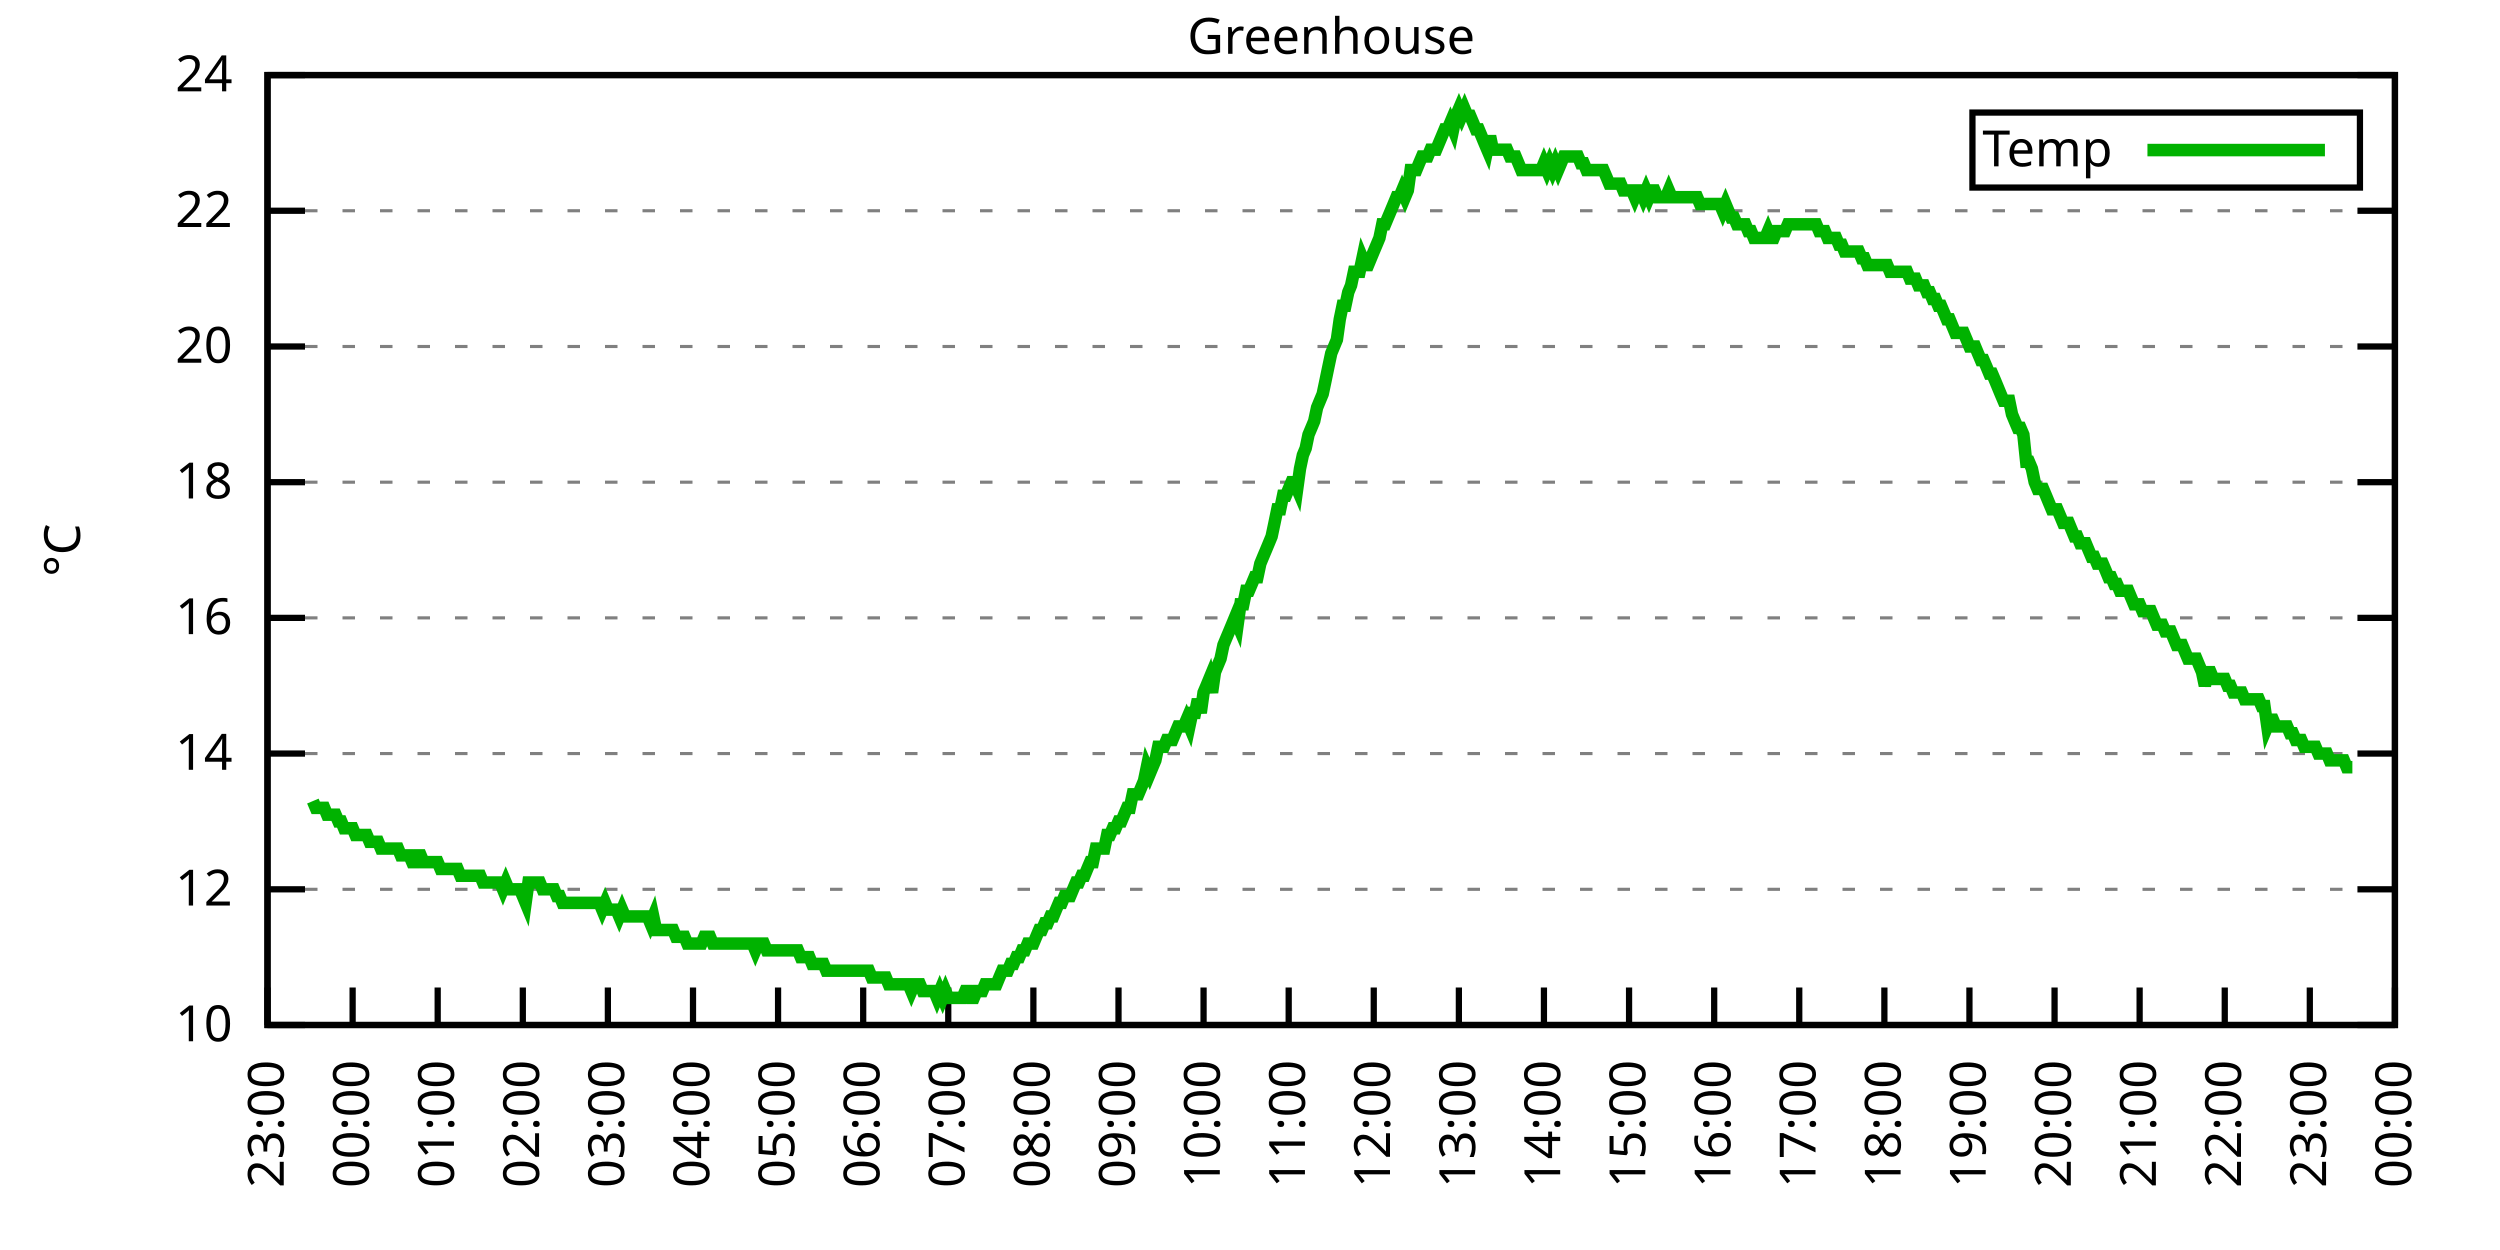
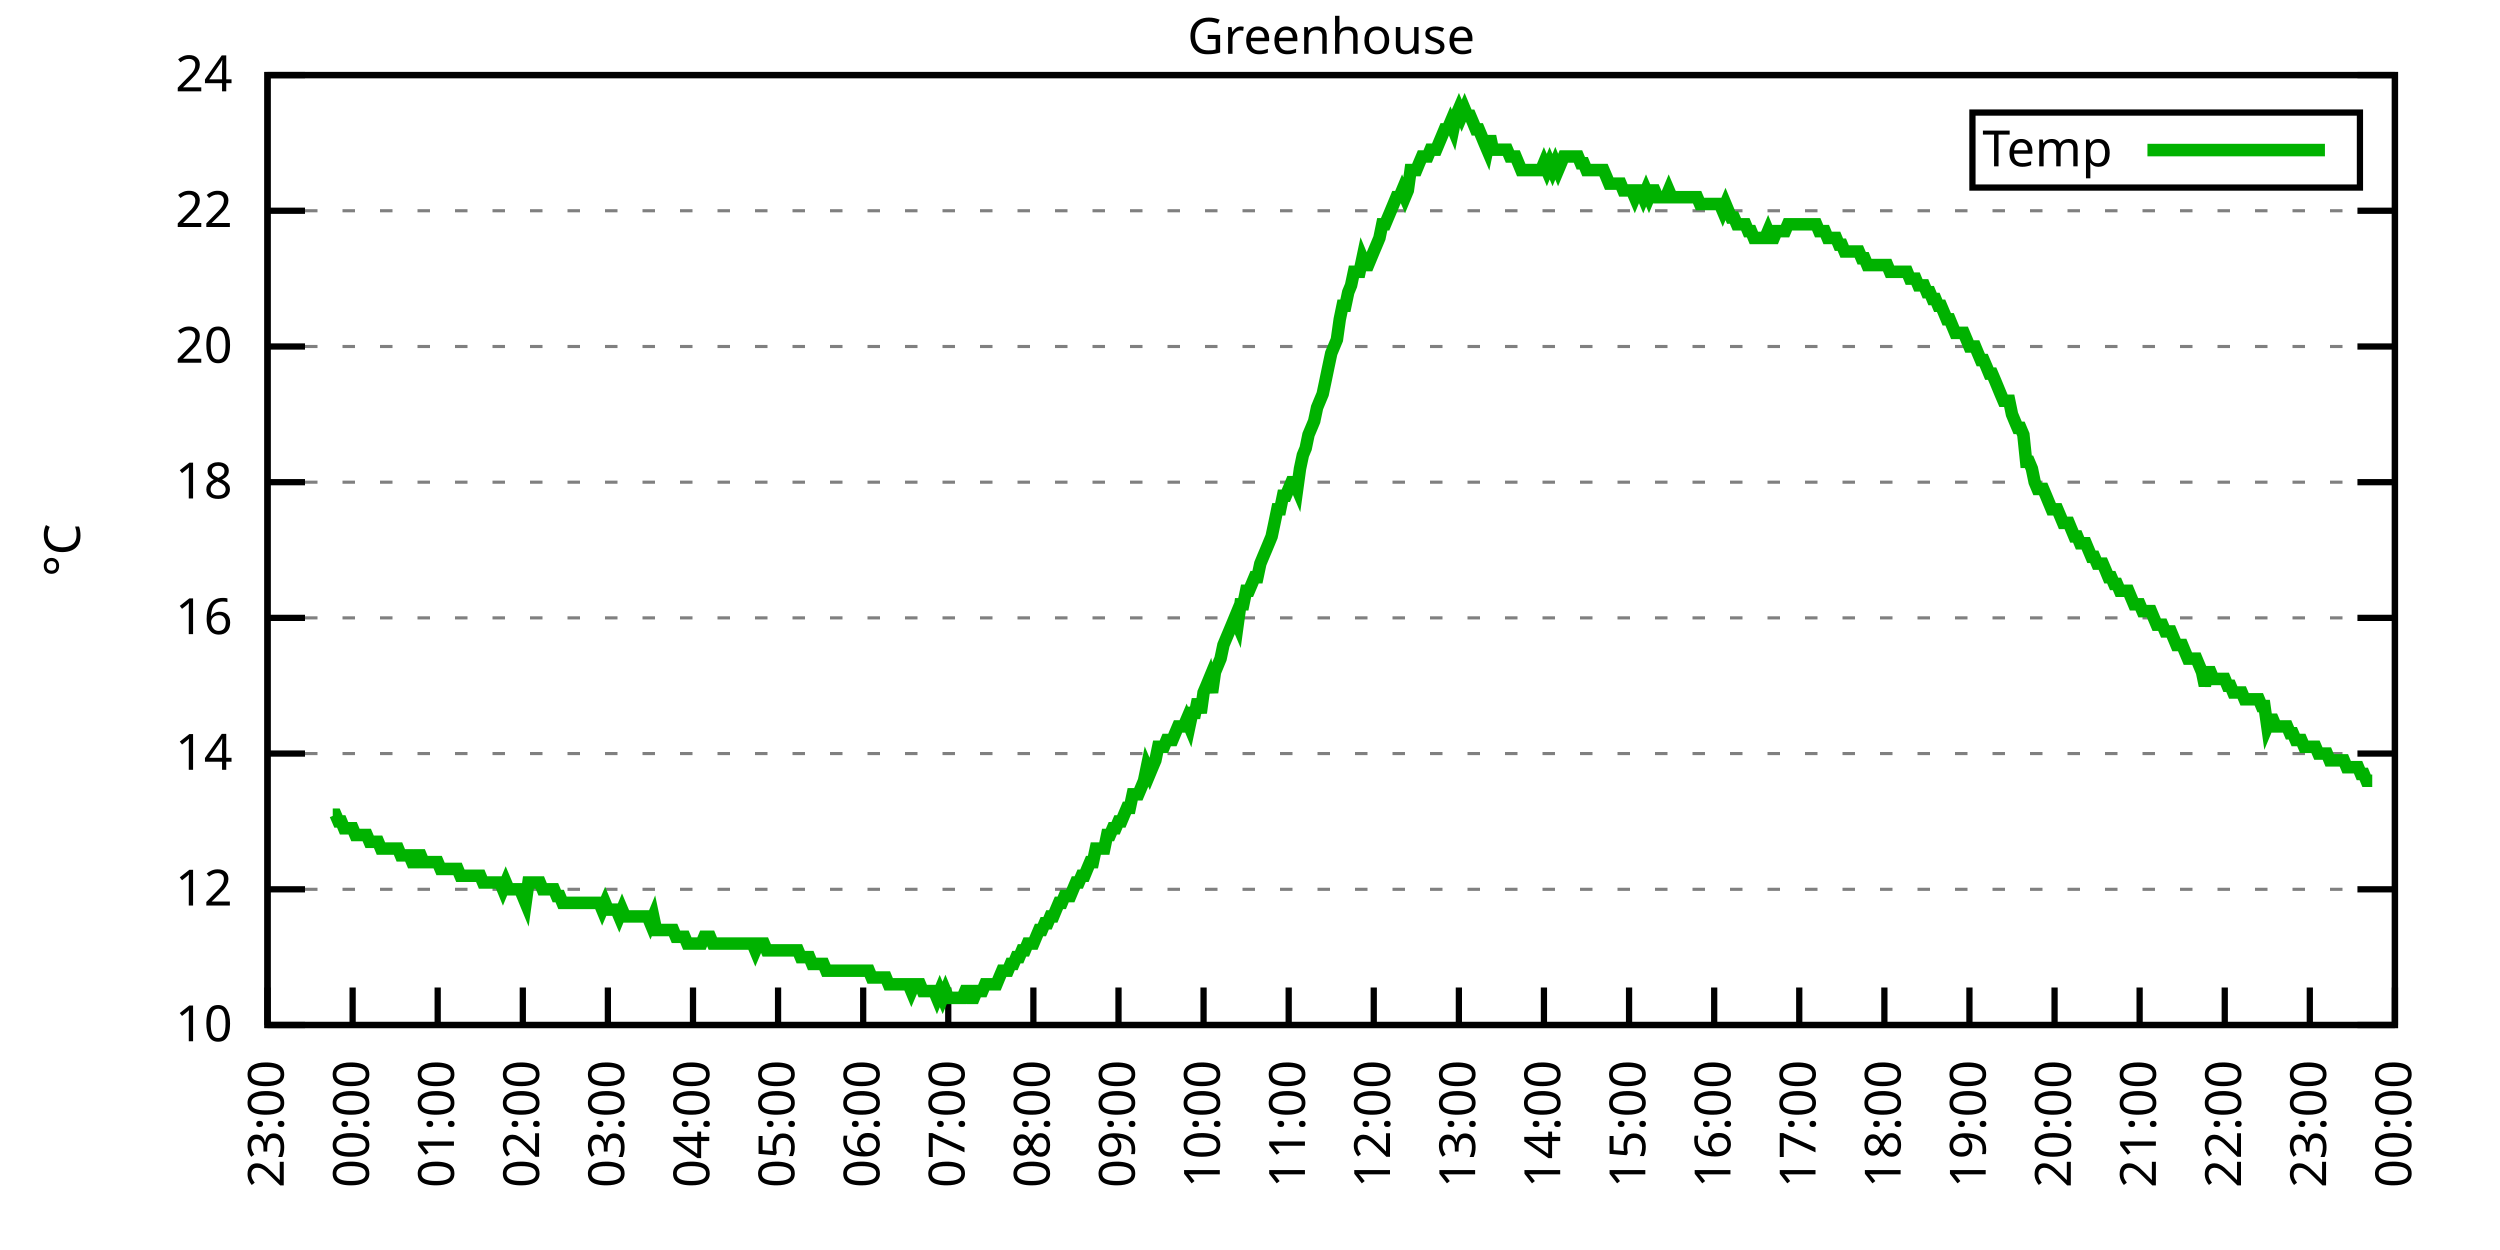
<svg xmlns="http://www.w3.org/2000/svg" xmlns:xlink="http://www.w3.org/1999/xlink" width="400" height="200" viewBox="0 0 400 200">
  <g id="gnuplot_canvas">
    <rect x="0" y="0" width="400" height="200" fill="none" />
    <defs>
      <circle id="gpDot" r="0.5" stroke-width="0.5" stroke="currentColor" />
      <path id="gpPt0" stroke-width="0.333" stroke="currentColor" d="M-1,0 h2 M0,-1 v2" />
      <path id="gpPt1" stroke-width="0.333" stroke="currentColor" d="M-1,-1 L1,1 M1,-1 L-1,1" />
      <path id="gpPt2" stroke-width="0.333" stroke="currentColor" d="M-1,0 L1,0 M0,-1 L0,1 M-1,-1 L1,1 M-1,1 L1,-1" />
      <rect id="gpPt3" stroke-width="0.333" stroke="currentColor" x="-1" y="-1" width="2" height="2" />
      <rect id="gpPt4" stroke-width="0.333" stroke="currentColor" fill="currentColor" x="-1" y="-1" width="2" height="2" />
      <circle id="gpPt5" stroke-width="0.333" stroke="currentColor" cx="0" cy="0" r="1" />
      <use xlink:href="#gpPt5" id="gpPt6" fill="currentColor" stroke="none" />
      <path id="gpPt7" stroke-width="0.333" stroke="currentColor" d="M0,-1.33 L-1.33,0.67 L1.33,0.67 z" />
      <use xlink:href="#gpPt7" id="gpPt8" fill="currentColor" stroke="none" />
      <use xlink:href="#gpPt7" id="gpPt9" stroke="currentColor" transform="rotate(180)" />
      <use xlink:href="#gpPt9" id="gpPt10" fill="currentColor" stroke="none" />
      <use xlink:href="#gpPt3" id="gpPt11" stroke="currentColor" transform="rotate(45)" />
      <use xlink:href="#gpPt11" id="gpPt12" fill="currentColor" stroke="none" />
      <path id="gpPt13" stroke-width="0.333" stroke="currentColor" d="M0,1.330 L1.265,0.411 L0.782,-1.067 L-0.782,-1.076 L-1.265,0.411 z" />
      <use xlink:href="#gpPt13" id="gpPt14" fill="currentColor" stroke="none" />
      <filter id="textbox" filterUnits="objectBoundingBox" x="0" y="0" height="1" width="1">
        <feFlood flood-color="white" flood-opacity="1" result="bgnd" />
        <feComposite in="SourceGraphic" in2="bgnd" operator="atop" />
      </filter>
      <filter id="greybox" filterUnits="objectBoundingBox" x="0" y="0" height="1" width="1">
        <feFlood flood-color="lightgrey" flood-opacity="1" result="grey" />
        <feComposite in="SourceGraphic" in2="grey" operator="atop" />
      </filter>
    </defs>
    <g fill="none" color="white" stroke="currentColor" stroke-width="1.00" stroke-linecap="butt" stroke-linejoin="miter">
</g>
    <g fill="none" color="black" stroke="currentColor" stroke-width="1.00" stroke-linecap="butt" stroke-linejoin="miter">
      <g stroke="none" shape-rendering="crispEdges">
        <polygon fill="rgb(255, 255, 255)" points="42.80,164.00 383.18,164.00 383.18,12.02 42.80,12.02 " />
      </g>
    </g>
    <g fill="none" color="black" stroke="currentColor" stroke-width="1.00" stroke-linecap="butt" stroke-linejoin="miter">
</g>
    <g fill="none" color="black" stroke="black" stroke-width="0.50" stroke-linecap="butt" stroke-linejoin="miter">
</g>
    <g fill="none" color="gray" stroke="currentColor" stroke-width="0.50" stroke-linecap="butt" stroke-linejoin="miter">
      <path stroke="gray" stroke-dasharray="2,4" class="gridline" d="M42.80,164.00 L383.19,164.00  " />
    </g>
    <g fill="none" color="gray" stroke="gray" stroke-width="1.00" stroke-linecap="butt" stroke-linejoin="miter">
</g>
    <g fill="none" color="black" stroke="currentColor" stroke-width="1.00" stroke-linecap="butt" stroke-linejoin="miter">
      <path stroke="black" d="M42.80,164.00 L48.80,164.00 M383.19,164.00 L377.19,164.00  " />
      <g transform="translate(37.20,166.60)" stroke="none" fill="black" font-family="Sans" font-size="8.00" text-anchor="end">
        <text>
          <tspan font-family="Sans"> 10</tspan>
        </text>
      </g>
    </g>
    <g fill="none" color="black" stroke="currentColor" stroke-width="1.00" stroke-linecap="butt" stroke-linejoin="miter">
</g>
    <g fill="none" color="black" stroke="black" stroke-width="0.50" stroke-linecap="butt" stroke-linejoin="miter">
</g>
    <g fill="none" color="gray" stroke="currentColor" stroke-width="0.50" stroke-linecap="butt" stroke-linejoin="miter">
      <path stroke="gray" stroke-dasharray="2,4" class="gridline" d="M42.80,142.29 L383.19,142.29  " />
    </g>
    <g fill="none" color="gray" stroke="gray" stroke-width="1.00" stroke-linecap="butt" stroke-linejoin="miter">
</g>
    <g fill="none" color="black" stroke="currentColor" stroke-width="1.00" stroke-linecap="butt" stroke-linejoin="miter">
      <path stroke="black" d="M42.80,142.29 L48.80,142.29 M383.19,142.29 L377.19,142.29  " />
      <g transform="translate(37.20,144.89)" stroke="none" fill="black" font-family="Sans" font-size="8.00" text-anchor="end">
        <text>
          <tspan font-family="Sans"> 12</tspan>
        </text>
      </g>
    </g>
    <g fill="none" color="black" stroke="currentColor" stroke-width="1.00" stroke-linecap="butt" stroke-linejoin="miter">
</g>
    <g fill="none" color="black" stroke="black" stroke-width="0.50" stroke-linecap="butt" stroke-linejoin="miter">
</g>
    <g fill="none" color="gray" stroke="currentColor" stroke-width="0.50" stroke-linecap="butt" stroke-linejoin="miter">
      <path stroke="gray" stroke-dasharray="2,4" class="gridline" d="M42.80,120.57 L383.19,120.57  " />
    </g>
    <g fill="none" color="gray" stroke="gray" stroke-width="1.00" stroke-linecap="butt" stroke-linejoin="miter">
</g>
    <g fill="none" color="black" stroke="currentColor" stroke-width="1.00" stroke-linecap="butt" stroke-linejoin="miter">
      <path stroke="black" d="M42.80,120.57 L48.80,120.57 M383.19,120.57 L377.19,120.57  " />
      <g transform="translate(37.20,123.17)" stroke="none" fill="black" font-family="Sans" font-size="8.00" text-anchor="end">
        <text>
          <tspan font-family="Sans"> 14</tspan>
        </text>
      </g>
    </g>
    <g fill="none" color="black" stroke="currentColor" stroke-width="1.00" stroke-linecap="butt" stroke-linejoin="miter">
</g>
    <g fill="none" color="black" stroke="black" stroke-width="0.50" stroke-linecap="butt" stroke-linejoin="miter">
</g>
    <g fill="none" color="gray" stroke="currentColor" stroke-width="0.50" stroke-linecap="butt" stroke-linejoin="miter">
      <path stroke="gray" stroke-dasharray="2,4" class="gridline" d="M42.80,98.86 L383.19,98.86  " />
    </g>
    <g fill="none" color="gray" stroke="gray" stroke-width="1.00" stroke-linecap="butt" stroke-linejoin="miter">
</g>
    <g fill="none" color="black" stroke="currentColor" stroke-width="1.00" stroke-linecap="butt" stroke-linejoin="miter">
      <path stroke="black" d="M42.80,98.86 L48.80,98.86 M383.19,98.86 L377.19,98.86  " />
      <g transform="translate(37.20,101.46)" stroke="none" fill="black" font-family="Sans" font-size="8.00" text-anchor="end">
        <text>
          <tspan font-family="Sans"> 16</tspan>
        </text>
      </g>
    </g>
    <g fill="none" color="black" stroke="currentColor" stroke-width="1.00" stroke-linecap="butt" stroke-linejoin="miter">
</g>
    <g fill="none" color="black" stroke="black" stroke-width="0.50" stroke-linecap="butt" stroke-linejoin="miter">
</g>
    <g fill="none" color="gray" stroke="currentColor" stroke-width="0.50" stroke-linecap="butt" stroke-linejoin="miter">
      <path stroke="gray" stroke-dasharray="2,4" class="gridline" d="M42.80,77.15 L383.19,77.15  " />
    </g>
    <g fill="none" color="gray" stroke="gray" stroke-width="1.00" stroke-linecap="butt" stroke-linejoin="miter">
</g>
    <g fill="none" color="black" stroke="currentColor" stroke-width="1.00" stroke-linecap="butt" stroke-linejoin="miter">
      <path stroke="black" d="M42.80,77.15 L48.80,77.15 M383.19,77.15 L377.19,77.15  " />
      <g transform="translate(37.20,79.75)" stroke="none" fill="black" font-family="Sans" font-size="8.00" text-anchor="end">
        <text>
          <tspan font-family="Sans"> 18</tspan>
        </text>
      </g>
    </g>
    <g fill="none" color="black" stroke="currentColor" stroke-width="1.00" stroke-linecap="butt" stroke-linejoin="miter">
</g>
    <g fill="none" color="black" stroke="black" stroke-width="0.50" stroke-linecap="butt" stroke-linejoin="miter">
</g>
    <g fill="none" color="gray" stroke="currentColor" stroke-width="0.50" stroke-linecap="butt" stroke-linejoin="miter">
      <path stroke="gray" stroke-dasharray="2,4" class="gridline" d="M42.80,55.44 L383.19,55.44  " />
    </g>
    <g fill="none" color="gray" stroke="gray" stroke-width="1.00" stroke-linecap="butt" stroke-linejoin="miter">
</g>
    <g fill="none" color="black" stroke="currentColor" stroke-width="1.00" stroke-linecap="butt" stroke-linejoin="miter">
      <path stroke="black" d="M42.80,55.44 L48.80,55.44 M383.19,55.44 L377.19,55.44  " />
      <g transform="translate(37.20,58.04)" stroke="none" fill="black" font-family="Sans" font-size="8.00" text-anchor="end">
        <text>
          <tspan font-family="Sans"> 20</tspan>
        </text>
      </g>
    </g>
    <g fill="none" color="black" stroke="currentColor" stroke-width="1.00" stroke-linecap="butt" stroke-linejoin="miter">
</g>
    <g fill="none" color="black" stroke="black" stroke-width="0.50" stroke-linecap="butt" stroke-linejoin="miter">
</g>
    <g fill="none" color="gray" stroke="currentColor" stroke-width="0.50" stroke-linecap="butt" stroke-linejoin="miter">
      <path stroke="gray" stroke-dasharray="2,4" class="gridline" d="M42.80,33.72 L383.19,33.72  " />
    </g>
    <g fill="none" color="gray" stroke="gray" stroke-width="1.00" stroke-linecap="butt" stroke-linejoin="miter">
</g>
    <g fill="none" color="black" stroke="currentColor" stroke-width="1.00" stroke-linecap="butt" stroke-linejoin="miter">
      <path stroke="black" d="M42.80,33.72 L48.80,33.72 M383.19,33.72 L377.19,33.72  " />
      <g transform="translate(37.20,36.32)" stroke="none" fill="black" font-family="Sans" font-size="8.00" text-anchor="end">
        <text>
          <tspan font-family="Sans"> 22</tspan>
        </text>
      </g>
    </g>
    <g fill="none" color="black" stroke="currentColor" stroke-width="1.00" stroke-linecap="butt" stroke-linejoin="miter">
</g>
    <g fill="none" color="black" stroke="black" stroke-width="0.50" stroke-linecap="butt" stroke-linejoin="miter">
</g>
    <g fill="none" color="gray" stroke="currentColor" stroke-width="0.50" stroke-linecap="butt" stroke-linejoin="miter">
      <path stroke="gray" stroke-dasharray="2,4" class="gridline" d="M42.80,12.01 L383.19,12.01  " />
    </g>
    <g fill="none" color="gray" stroke="gray" stroke-width="1.00" stroke-linecap="butt" stroke-linejoin="miter">
</g>
    <g fill="none" color="black" stroke="currentColor" stroke-width="1.00" stroke-linecap="butt" stroke-linejoin="miter">
      <path stroke="black" d="M42.80,12.01 L48.80,12.01 M383.19,12.01 L377.19,12.01  " />
      <g transform="translate(37.20,14.61)" stroke="none" fill="black" font-family="Sans" font-size="8.00" text-anchor="end">
        <text>
          <tspan font-family="Sans"> 24</tspan>
        </text>
      </g>
    </g>
    <g fill="none" color="black" stroke="currentColor" stroke-width="1.00" stroke-linecap="butt" stroke-linejoin="miter">
      <path stroke="black" d="M42.80,164.00 L42.80,158.00  " />
      <g transform="translate(45.40,169.60) rotate(270.00)" stroke="none" fill="black" font-family="Sans" font-size="8.00" text-anchor="end">
        <text>
          <tspan font-family="Sans">23:00</tspan>
        </text>
      </g>
    </g>
    <g fill="none" color="black" stroke="currentColor" stroke-width="1.00" stroke-linecap="butt" stroke-linejoin="miter">
      <path stroke="black" d="M56.42,164.00 L56.42,158.00  " />
      <g transform="translate(59.02,169.60) rotate(270.00)" stroke="none" fill="black" font-family="Sans" font-size="8.00" text-anchor="end">
        <text>
          <tspan font-family="Sans">00:00</tspan>
        </text>
      </g>
    </g>
    <g fill="none" color="black" stroke="currentColor" stroke-width="1.00" stroke-linecap="butt" stroke-linejoin="miter">
      <path stroke="black" d="M70.03,164.00 L70.03,158.00  " />
      <g transform="translate(72.63,169.60) rotate(270.00)" stroke="none" fill="black" font-family="Sans" font-size="8.00" text-anchor="end">
        <text>
          <tspan font-family="Sans">01:00</tspan>
        </text>
      </g>
    </g>
    <g fill="none" color="black" stroke="currentColor" stroke-width="1.00" stroke-linecap="butt" stroke-linejoin="miter">
      <path stroke="black" d="M83.65,164.00 L83.65,158.00  " />
      <g transform="translate(86.25,169.60) rotate(270.00)" stroke="none" fill="black" font-family="Sans" font-size="8.00" text-anchor="end">
        <text>
          <tspan font-family="Sans">02:00</tspan>
        </text>
      </g>
    </g>
    <g fill="none" color="black" stroke="currentColor" stroke-width="1.00" stroke-linecap="butt" stroke-linejoin="miter">
      <path stroke="black" d="M97.26,164.00 L97.26,158.00  " />
      <g transform="translate(99.86,169.60) rotate(270.00)" stroke="none" fill="black" font-family="Sans" font-size="8.00" text-anchor="end">
        <text>
          <tspan font-family="Sans">03:00</tspan>
        </text>
      </g>
    </g>
    <g fill="none" color="black" stroke="currentColor" stroke-width="1.00" stroke-linecap="butt" stroke-linejoin="miter">
      <path stroke="black" d="M110.88,164.00 L110.88,158.00  " />
      <g transform="translate(113.48,169.60) rotate(270.00)" stroke="none" fill="black" font-family="Sans" font-size="8.00" text-anchor="end">
        <text>
          <tspan font-family="Sans">04:00</tspan>
        </text>
      </g>
    </g>
    <g fill="none" color="black" stroke="currentColor" stroke-width="1.00" stroke-linecap="butt" stroke-linejoin="miter">
      <path stroke="black" d="M124.49,164.00 L124.49,158.00  " />
      <g transform="translate(127.09,169.60) rotate(270.00)" stroke="none" fill="black" font-family="Sans" font-size="8.00" text-anchor="end">
        <text>
          <tspan font-family="Sans">05:00</tspan>
        </text>
      </g>
    </g>
    <g fill="none" color="black" stroke="currentColor" stroke-width="1.00" stroke-linecap="butt" stroke-linejoin="miter">
      <path stroke="black" d="M138.11,164.00 L138.11,158.00  " />
      <g transform="translate(140.71,169.60) rotate(270.00)" stroke="none" fill="black" font-family="Sans" font-size="8.00" text-anchor="end">
        <text>
          <tspan font-family="Sans">06:00</tspan>
        </text>
      </g>
    </g>
    <g fill="none" color="black" stroke="currentColor" stroke-width="1.00" stroke-linecap="butt" stroke-linejoin="miter">
      <path stroke="black" d="M151.72,164.00 L151.72,158.00  " />
      <g transform="translate(154.32,169.60) rotate(270.00)" stroke="none" fill="black" font-family="Sans" font-size="8.00" text-anchor="end">
        <text>
          <tspan font-family="Sans">07:00</tspan>
        </text>
      </g>
    </g>
    <g fill="none" color="black" stroke="currentColor" stroke-width="1.00" stroke-linecap="butt" stroke-linejoin="miter">
      <path stroke="black" d="M165.34,164.00 L165.34,158.00  " />
      <g transform="translate(167.94,169.60) rotate(270.00)" stroke="none" fill="black" font-family="Sans" font-size="8.00" text-anchor="end">
        <text>
          <tspan font-family="Sans">08:00</tspan>
        </text>
      </g>
    </g>
    <g fill="none" color="black" stroke="currentColor" stroke-width="1.00" stroke-linecap="butt" stroke-linejoin="miter">
      <path stroke="black" d="M178.96,164.00 L178.96,158.00  " />
      <g transform="translate(181.56,169.60) rotate(270.00)" stroke="none" fill="black" font-family="Sans" font-size="8.00" text-anchor="end">
        <text>
          <tspan font-family="Sans">09:00</tspan>
        </text>
      </g>
    </g>
    <g fill="none" color="black" stroke="currentColor" stroke-width="1.00" stroke-linecap="butt" stroke-linejoin="miter">
      <path stroke="black" d="M192.57,164.00 L192.57,158.00  " />
      <g transform="translate(195.17,169.60) rotate(270.00)" stroke="none" fill="black" font-family="Sans" font-size="8.00" text-anchor="end">
        <text>
          <tspan font-family="Sans">10:00</tspan>
        </text>
      </g>
    </g>
    <g fill="none" color="black" stroke="currentColor" stroke-width="1.00" stroke-linecap="butt" stroke-linejoin="miter">
      <path stroke="black" d="M206.19,164.00 L206.19,158.00  " />
      <g transform="translate(208.79,169.60) rotate(270.00)" stroke="none" fill="black" font-family="Sans" font-size="8.00" text-anchor="end">
        <text>
          <tspan font-family="Sans">11:00</tspan>
        </text>
      </g>
    </g>
    <g fill="none" color="black" stroke="currentColor" stroke-width="1.00" stroke-linecap="butt" stroke-linejoin="miter">
      <path stroke="black" d="M219.80,164.00 L219.80,158.00  " />
      <g transform="translate(222.40,169.60) rotate(270.00)" stroke="none" fill="black" font-family="Sans" font-size="8.00" text-anchor="end">
        <text>
          <tspan font-family="Sans">12:00</tspan>
        </text>
      </g>
    </g>
    <g fill="none" color="black" stroke="currentColor" stroke-width="1.00" stroke-linecap="butt" stroke-linejoin="miter">
      <path stroke="black" d="M233.42,164.00 L233.42,158.00  " />
      <g transform="translate(236.02,169.60) rotate(270.00)" stroke="none" fill="black" font-family="Sans" font-size="8.00" text-anchor="end">
        <text>
          <tspan font-family="Sans">13:00</tspan>
        </text>
      </g>
    </g>
    <g fill="none" color="black" stroke="currentColor" stroke-width="1.00" stroke-linecap="butt" stroke-linejoin="miter">
      <path stroke="black" d="M247.03,164.00 L247.03,158.00  " />
      <g transform="translate(249.63,169.60) rotate(270.00)" stroke="none" fill="black" font-family="Sans" font-size="8.00" text-anchor="end">
        <text>
          <tspan font-family="Sans">14:00</tspan>
        </text>
      </g>
    </g>
    <g fill="none" color="black" stroke="currentColor" stroke-width="1.00" stroke-linecap="butt" stroke-linejoin="miter">
      <path stroke="black" d="M260.65,164.00 L260.65,158.00  " />
      <g transform="translate(263.25,169.60) rotate(270.00)" stroke="none" fill="black" font-family="Sans" font-size="8.00" text-anchor="end">
        <text>
          <tspan font-family="Sans">15:00</tspan>
        </text>
      </g>
    </g>
    <g fill="none" color="black" stroke="currentColor" stroke-width="1.00" stroke-linecap="butt" stroke-linejoin="miter">
      <path stroke="black" d="M274.27,164.00 L274.27,158.00  " />
      <g transform="translate(276.87,169.60) rotate(270.00)" stroke="none" fill="black" font-family="Sans" font-size="8.00" text-anchor="end">
        <text>
          <tspan font-family="Sans">16:00</tspan>
        </text>
      </g>
    </g>
    <g fill="none" color="black" stroke="currentColor" stroke-width="1.00" stroke-linecap="butt" stroke-linejoin="miter">
      <path stroke="black" d="M287.88,164.00 L287.88,158.00  " />
      <g transform="translate(290.48,169.60) rotate(270.00)" stroke="none" fill="black" font-family="Sans" font-size="8.00" text-anchor="end">
        <text>
          <tspan font-family="Sans">17:00</tspan>
        </text>
      </g>
    </g>
    <g fill="none" color="black" stroke="currentColor" stroke-width="1.00" stroke-linecap="butt" stroke-linejoin="miter">
      <path stroke="black" d="M301.50,164.00 L301.50,158.00  " />
      <g transform="translate(304.10,169.60) rotate(270.00)" stroke="none" fill="black" font-family="Sans" font-size="8.00" text-anchor="end">
        <text>
          <tspan font-family="Sans">18:00</tspan>
        </text>
      </g>
    </g>
    <g fill="none" color="black" stroke="currentColor" stroke-width="1.00" stroke-linecap="butt" stroke-linejoin="miter">
      <path stroke="black" d="M315.11,164.00 L315.11,158.00  " />
      <g transform="translate(317.71,169.60) rotate(270.00)" stroke="none" fill="black" font-family="Sans" font-size="8.00" text-anchor="end">
        <text>
          <tspan font-family="Sans">19:00</tspan>
        </text>
      </g>
    </g>
    <g fill="none" color="black" stroke="currentColor" stroke-width="1.00" stroke-linecap="butt" stroke-linejoin="miter">
      <path stroke="black" d="M328.73,164.00 L328.73,158.00  " />
      <g transform="translate(331.33,169.60) rotate(270.00)" stroke="none" fill="black" font-family="Sans" font-size="8.00" text-anchor="end">
        <text>
          <tspan font-family="Sans">20:00</tspan>
        </text>
      </g>
    </g>
    <g fill="none" color="black" stroke="currentColor" stroke-width="1.00" stroke-linecap="butt" stroke-linejoin="miter">
      <path stroke="black" d="M342.34,164.00 L342.34,158.00  " />
      <g transform="translate(344.94,169.60) rotate(270.00)" stroke="none" fill="black" font-family="Sans" font-size="8.00" text-anchor="end">
        <text>
          <tspan font-family="Sans">21:00</tspan>
        </text>
      </g>
    </g>
    <g fill="none" color="black" stroke="currentColor" stroke-width="1.00" stroke-linecap="butt" stroke-linejoin="miter">
      <path stroke="black" d="M355.96,164.00 L355.96,158.00  " />
      <g transform="translate(358.56,169.60) rotate(270.00)" stroke="none" fill="black" font-family="Sans" font-size="8.00" text-anchor="end">
        <text>
          <tspan font-family="Sans">22:00</tspan>
        </text>
      </g>
    </g>
    <g fill="none" color="black" stroke="currentColor" stroke-width="1.00" stroke-linecap="butt" stroke-linejoin="miter">
      <path stroke="black" d="M369.57,164.00 L369.57,158.00  " />
      <g transform="translate(372.17,169.60) rotate(270.00)" stroke="none" fill="black" font-family="Sans" font-size="8.00" text-anchor="end">
        <text>
          <tspan font-family="Sans">23:00</tspan>
        </text>
      </g>
    </g>
    <g fill="none" color="black" stroke="currentColor" stroke-width="1.00" stroke-linecap="butt" stroke-linejoin="miter">
      <path stroke="black" d="M383.19,164.00 L383.19,158.00  " />
      <g transform="translate(385.79,169.60) rotate(270.00)" stroke="none" fill="black" font-family="Sans" font-size="8.00" text-anchor="end">
        <text>
          <tspan font-family="Sans">00:00</tspan>
        </text>
      </g>
    </g>
    <g fill="none" color="black" stroke="currentColor" stroke-width="1.00" stroke-linecap="butt" stroke-linejoin="miter">
</g>
    <g fill="none" color="black" stroke="currentColor" stroke-width="1.00" stroke-linecap="butt" stroke-linejoin="miter">
      <path stroke="black" d="M42.80,12.01 L42.80,164.00 L383.19,164.00 L383.19,12.01 L42.80,12.01 Z  " />
    </g>
    <g fill="none" color="black" stroke="currentColor" stroke-width="1.00" stroke-linecap="butt" stroke-linejoin="miter">
</g>
    <g fill="none" color="black" stroke="currentColor" stroke-width="1.00" stroke-linecap="butt" stroke-linejoin="miter">
      <path stroke="black" d="M315.59,30.01 L315.59,18.01 L377.59,18.01 L377.59,30.01 L315.59,30.01 Z  " />
    </g>
    <g id="Greenhouse_plot_1">
      <g fill="none" color="white" stroke="black" stroke-width="2.00" stroke-linecap="butt" stroke-linejoin="miter">
</g>
      <g fill="none" color="black" stroke="currentColor" stroke-width="2.00" stroke-linecap="butt" stroke-linejoin="miter">
        <g transform="translate(337.99,26.61)" stroke="none" fill="black" font-family="Sans" font-size="8.00" text-anchor="end">
          <text>
            <tspan font-family="Sans">Temp</tspan>
          </text>
        </g>
      </g>
      <g fill="none" color="black" stroke="currentColor" stroke-width="2.00" stroke-linecap="butt" stroke-linejoin="miter">
-         <path stroke="rgb(  0, 178,   0)" d="M343.59,24.01 L371.99,24.01 M50.06,128.17 L50.52,129.26 L50.97,129.26 L51.42,129.26 L51.88,129.26 L52.33,130.35   L52.78,130.35 L53.24,130.35 L53.69,130.35 L54.15,131.43 L54.60,131.43 L55.05,132.52 L55.51,132.52 L55.96,132.52   L56.42,132.52 L56.87,133.60 L57.32,133.60 L57.78,133.60 L58.23,133.60 L58.68,133.60 L59.14,134.69 L59.59,134.69   L60.05,134.69 L60.50,134.69 L60.95,135.77 L61.41,135.77 L61.86,135.77 L62.32,135.77 L62.77,135.77 L63.22,135.77   L63.68,135.77 L64.13,136.86 L64.58,136.86 L65.04,136.86 L65.49,136.86 L65.95,137.94 L66.40,137.94 L66.85,136.86   L67.31,136.86 L67.76,137.94 L68.22,137.94 L68.67,137.94 L69.12,137.94 L69.58,137.94 L70.03,137.94 L70.49,139.03   L70.94,139.03 L71.39,139.03 L71.85,139.03 L72.30,139.03 L72.75,139.03 L73.21,139.03 L73.66,140.12 L74.12,140.12   L74.57,140.12 L75.02,140.12 L75.48,140.12 L75.93,140.12 L76.39,140.12 L76.84,140.12 L77.29,141.20 L77.75,141.20   L78.20,141.20 L78.65,141.20 L79.11,141.20 L79.56,141.20 L80.02,141.20 L80.47,142.29 L80.92,141.20 L81.38,142.29   L81.83,142.29 L82.29,142.29 L82.74,142.29 L83.19,142.29 L83.65,143.37 L84.10,144.46 L84.55,141.20 L85.01,141.20   L85.46,141.20 L85.92,141.20 L86.37,141.20 L86.82,142.29 L87.28,142.29 L87.73,142.29 L88.19,142.29 L88.64,142.29   L89.09,143.37 L89.55,143.37 L90.00,144.46 L90.45,144.46 L90.91,144.46 L91.36,144.46 L91.82,144.46 L92.27,144.46   L92.72,144.46 L93.18,144.46 L93.63,144.46 L94.09,144.46 L94.54,144.46 L94.99,144.46 L95.45,144.46 L95.90,144.46   L96.35,145.54 L96.81,144.46 L97.26,145.54 L97.72,145.54 L98.17,145.54 L98.62,145.54 L99.08,146.63 L99.53,145.54   L99.99,146.63 L100.44,146.63 L100.89,146.63 L101.35,146.63 L101.80,146.63 L102.25,146.63 L102.71,146.63 L103.16,146.63   L103.62,146.63 L104.07,147.72 L104.52,146.63 L104.98,148.80 L105.43,148.80 L105.89,148.80 L106.34,148.80 L106.79,148.80   L107.25,148.80 L107.70,148.80 L108.15,149.89 L108.61,149.89 L109.06,149.89 L109.52,149.89 L109.97,150.97 L110.42,150.97   L110.88,150.97 L111.33,150.97 L111.79,150.97 L112.24,150.97 L112.69,149.89 L113.15,149.89 L113.60,149.89 L114.05,150.97   L114.51,150.97 L114.96,150.97 L115.42,150.97 L115.87,150.97 L116.32,150.97 L116.78,150.97 L117.23,150.97 L117.69,150.97   L118.14,150.97 L118.59,150.97 L119.05,150.97 L119.50,150.97 L119.96,150.97 L120.41,150.97 L120.86,152.06 L121.32,150.97   L121.77,150.97 L122.22,150.97 L122.68,152.06 L123.13,152.06 L123.59,152.06 L124.04,152.06 L124.49,152.06 L124.95,152.06   L125.40,152.06 L125.86,152.06 L126.31,152.06 L126.76,152.06 L127.22,152.06 L127.67,152.06 L128.12,153.14 L128.58,153.14   L129.03,153.14 L129.49,153.14 L129.94,154.23 L130.39,154.23 L130.85,154.23 L131.30,154.23 L131.76,154.23 L132.21,155.31   L132.66,155.31 L133.12,155.31 L133.57,155.31 L134.02,155.31 L134.48,155.31 L134.93,155.31 L135.39,155.31 L135.84,155.31   L136.29,155.31 L136.75,155.31 L137.20,155.31 L137.66,155.31 L138.11,155.31 L138.56,155.31 L139.02,155.31 L139.47,156.40   L139.92,156.40 L140.38,156.40 L140.83,156.40 L141.29,156.40 L141.74,156.40 L142.19,157.49 L142.65,157.49 L143.10,157.49   L143.56,157.49 L144.01,157.49 L144.46,157.49 L144.92,157.49 L145.37,157.49 L145.82,158.57 L146.28,157.49 L146.73,157.49   L147.19,157.49 L147.64,158.57 L148.09,158.57 L148.55,158.57 L149.00,158.57 L149.46,158.57 L149.91,159.66 L150.36,158.57   L150.82,159.66 L151.27,158.57 L151.72,159.66 L152.18,159.66 L152.63,159.66 L153.09,159.66 L153.54,159.66 L153.99,159.66   L154.45,158.57 L154.90,158.57 L155.36,159.66 L155.81,159.66 L156.26,158.57 L156.72,158.57 L157.17,158.57 L157.62,157.49   L158.08,157.49 L158.53,157.49 L158.99,157.49 L159.44,157.49 L159.89,156.40 L160.35,155.31 L160.80,155.31 L161.26,155.31   L161.71,154.23 L162.16,154.23 L162.62,153.14 L163.07,153.14 L163.52,152.06 L163.98,152.06 L164.43,150.97 L164.89,150.97   L165.34,150.97 L165.79,149.89 L166.25,148.80 L166.70,148.80 L167.16,147.72 L167.61,147.72 L168.06,146.63 L168.52,146.63   L168.97,145.54 L169.43,144.46 L169.88,144.46 L170.33,143.37 L170.79,143.37 L171.24,143.37 L171.69,142.29 L172.15,141.20   L172.60,141.20 L173.06,140.12 L173.51,140.12 L173.96,139.03 L174.42,137.94 L174.87,137.94 L175.33,135.77 L175.78,135.77   L176.23,135.77 L176.69,135.77 L177.14,133.60 L177.59,133.60 L178.05,132.52 L178.50,132.52 L178.96,131.43 L179.41,131.43   L179.86,130.35 L180.32,129.26 L180.77,129.26 L181.23,127.09 L181.68,127.09 L182.13,127.09 L182.59,126.00 L183.04,124.92   L183.49,122.75 L183.95,123.83 L184.40,122.75 L184.86,121.66 L185.31,119.49 L185.76,119.49 L186.22,119.49 L186.67,118.40   L187.13,118.40 L187.58,118.40 L188.03,117.32 L188.49,116.23 L188.94,116.23 L189.39,116.23 L189.85,115.15 L190.30,116.23   L190.76,114.06 L191.21,114.06 L191.66,111.89 L192.12,114.06 L192.57,110.80 L193.03,109.72 L193.48,108.63 L193.93,110.80   L194.39,107.55 L194.84,106.46 L195.29,105.38 L195.75,103.20 L196.20,102.12 L196.66,101.03 L197.11,99.95 L197.56,98.86   L198.02,99.95 L198.47,96.69 L198.93,96.69 L199.38,94.52 L199.83,94.52 L200.29,93.43 L200.74,92.35 L201.19,92.35   L201.65,90.18 L202.10,89.09 L202.56,88.00 L203.01,86.92 L203.46,85.83 L203.92,83.66 L204.37,81.49 L204.83,81.49   L205.28,79.32 L205.73,79.32 L206.19,78.23 L206.64,77.15 L207.09,77.15 L207.55,78.23 L208.00,74.98 L208.46,72.81   L208.91,71.72 L209.36,69.55 L209.82,68.46 L210.27,67.38 L210.73,65.21 L211.18,64.12 L211.63,63.04 L212.09,60.86   L212.54,58.69 L213.00,56.52 L213.45,55.44 L213.90,54.35 L214.36,51.09 L214.81,48.92 L215.26,48.92 L215.72,46.75   L216.17,45.66 L216.63,43.49 L217.08,43.49 L217.53,43.49 L217.99,41.32 L218.44,42.41 L218.90,42.41 L219.35,41.32   L219.80,40.24 L220.26,39.15 L220.71,38.07 L221.16,35.89 L221.62,35.89 L222.07,34.81 L222.53,33.72 L222.98,32.64   L223.43,31.55 L223.89,31.55 L224.34,30.47 L224.80,31.55 L225.25,30.47 L225.70,27.21 L226.16,27.21 L226.61,27.21   L227.06,26.12 L227.52,25.04 L227.97,25.04 L228.43,25.04 L228.88,23.95 L229.33,23.95 L229.79,23.95 L230.24,22.87   L230.70,21.78 L231.15,20.70 L231.60,20.70 L232.06,19.61 L232.51,20.70 L232.96,18.52 L233.42,17.44 L233.87,18.52   L234.33,17.44 L234.78,18.52 L235.23,18.52 L235.69,19.61 L236.14,20.70 L236.60,20.70 L237.05,21.78 L237.50,22.87   L237.96,23.95 L238.41,21.78 L238.86,23.95 L239.32,23.95 L239.77,23.95 L240.23,23.95 L240.68,23.95 L241.13,23.95   L241.59,25.04 L242.04,25.04 L242.50,25.04 L242.95,26.12 L243.40,27.21 L243.86,27.21 L244.31,27.21 L244.76,27.21   L245.22,27.21 L245.67,27.21 L246.13,27.21 L246.58,27.21 L247.03,26.12 L247.49,27.21 L247.94,26.12 L248.40,27.21   L248.85,26.12 L249.30,27.21 L249.76,26.12 L250.21,25.04 L250.66,25.04 L251.12,25.04 L251.57,25.04 L252.03,25.04   L252.48,25.04 L252.93,26.12 L253.39,26.12 L253.84,27.21 L254.30,27.21 L254.75,27.21 L255.20,27.21 L255.66,27.21   L256.11,27.21 L256.56,27.21 L257.02,28.29 L257.47,29.38 L257.93,29.38 L258.38,29.38 L258.83,29.38 L259.29,29.38   L259.74,30.47 L260.20,30.47 L260.65,30.47 L261.10,30.47 L261.56,31.55 L262.01,30.47 L262.47,30.47 L262.92,31.55   L263.37,30.47 L263.83,31.55 L264.28,30.47 L264.73,30.47 L265.19,31.55 L265.64,31.55 L266.10,31.55 L266.55,31.55   L267.00,30.47 L267.46,31.55 L267.91,31.55 L268.37,31.55 L268.82,31.55 L269.27,31.55 L269.73,31.55 L270.18,31.55   L270.63,31.55 L271.09,31.55 L271.54,31.55 L272.00,32.64 L272.45,32.64 L272.90,32.64 L273.36,32.64 L273.81,32.64   L274.27,32.64 L274.72,32.64 L275.17,32.64 L275.63,33.72 L276.08,32.64 L276.53,33.72 L276.99,34.81 L277.44,34.81   L277.90,35.89 L278.35,35.89 L278.80,35.89 L279.26,35.89 L279.71,36.98 L280.17,36.98 L280.62,38.07 L281.07,38.07   L281.53,38.07 L281.98,38.07 L282.43,38.07 L282.89,36.98 L283.34,38.07 L283.80,38.07 L284.25,36.98 L284.70,36.98   L285.16,36.98 L285.61,36.98 L286.07,35.89 L286.52,35.89 L286.97,35.89 L287.43,35.89 L287.88,35.89 L288.33,35.89   L288.79,35.89 L289.24,35.89 L289.70,35.89 L290.15,35.89 L290.60,35.89 L291.06,36.98 L291.51,36.98 L291.97,36.98   L292.42,38.07 L292.87,38.07 L293.33,38.07 L293.78,38.07 L294.23,39.15 L294.69,39.15 L295.14,40.24 L295.60,40.24   L296.05,40.24 L296.50,40.24 L296.96,40.24 L297.41,40.24 L297.87,41.32 L298.32,41.32 L298.77,42.41 L299.23,42.41   L299.68,42.41 L300.13,42.41 L300.59,42.41 L301.04,42.41 L301.50,42.41 L301.95,42.41 L302.40,43.49 L302.86,43.49   L303.31,43.49 L303.77,43.49 L304.22,43.49 L304.67,43.49 L305.13,43.49 L305.58,44.58 L306.03,44.58 L306.49,44.58   L306.94,45.66 L307.40,45.66 L307.85,45.66 L308.30,46.75 L308.76,46.75 L309.21,47.84 L309.67,47.84 L310.12,48.92   L310.57,48.92 L311.03,50.01 L311.48,51.09 L311.94,51.09 L312.39,52.18 L312.84,53.26 L313.30,53.26 L313.75,53.26   L314.20,53.26 L314.66,54.35 L315.11,55.44 L315.57,55.44 L316.02,55.44 L316.47,56.52 L316.93,57.61 L317.38,57.61   L317.84,58.69 L318.29,59.78 L318.74,59.78 L319.20,60.86 L319.65,61.95 L320.10,63.04 L320.56,64.12 L321.01,64.12   L321.47,64.12 L321.92,66.29 L322.37,67.38 L322.83,68.46 L323.28,68.46 L323.74,69.55 L324.19,73.89 L324.64,73.89   L325.10,74.98 L325.55,77.15 L326.00,78.23 L326.46,78.23 L326.91,78.23 L327.37,79.32 L327.82,80.41 L328.27,81.49   L328.73,81.49 L329.18,81.49 L329.64,82.58 L330.09,83.66 L330.54,83.66 L331.00,83.66 L331.45,84.75 L331.90,85.83   L332.36,85.83 L332.81,86.92 L333.27,86.92 L333.72,86.92 L334.17,88.00 L334.63,89.09 L335.08,89.09 L335.54,90.18   L335.99,90.18 L336.44,90.18 L336.90,91.26 L337.35,92.35 L337.80,92.35 L338.26,93.43 L338.71,93.43 L339.17,94.52   L339.62,94.52 L340.07,94.52 L340.53,94.52 L340.98,95.60 L341.44,96.69 L341.89,96.69 L342.34,96.69 L342.80,97.78   L343.25,97.78 L343.70,97.78 L344.16,97.78 L344.61,98.86 L345.07,99.95 L345.52,99.95 L345.97,99.95 L346.43,101.03   L346.88,101.03 L347.34,101.03 L347.79,102.12 L348.24,103.20 L348.70,103.20 L349.15,103.20 L349.60,104.29 L350.06,105.38   L350.51,105.38 L350.97,105.38 L351.42,105.38 L351.87,106.46 L352.33,107.55 L352.78,109.72 L353.24,107.55 L353.69,107.55   L354.14,108.63 L354.60,108.63 L355.05,108.63 L355.50,108.63 L355.96,108.63 L356.41,109.72 L356.87,109.72 L357.32,110.80   L357.77,110.80 L358.23,110.80 L358.68,110.80 L359.14,111.89 L359.59,111.89 L360.04,111.89 L360.50,111.89 L360.95,111.89   L361.41,111.89 L361.86,112.97 L362.31,112.97 L362.77,116.23 L363.22,115.15 L363.67,115.15 L364.13,116.23 L364.58,116.23   L365.04,116.23 L365.49,116.23 L365.94,116.23 L366.40,117.32 L366.85,117.32 L367.31,118.40 L367.76,118.40 L368.21,118.40   L368.67,119.49 L369.12,119.49 L369.57,119.49 L370.03,119.49 L370.48,119.49 L370.94,120.57 L371.39,120.57 L371.84,120.57   L372.30,120.57 L372.75,121.66 L373.21,121.66 L373.66,121.66 L374.11,121.66 L374.57,121.66 L375.02,121.66 L375.47,122.75   L375.93,122.75 L376.38,122.75  " />
+         <path stroke="rgb(  0, 178,   0)" d="M343.59,24.01 L371.99,24.01 M53.24,130.35 L53.69,130.35 L54.15,131.43 L54.60,131.43 L55.05,132.52 L55.51,132.52   L55.96,132.52 L56.42,132.52 L56.87,133.60 L57.32,133.60 L57.78,133.60 L58.23,133.60 L58.68,133.60 L59.14,134.69   L59.59,134.69 L60.05,134.69 L60.50,134.69 L60.95,135.77 L61.41,135.77 L61.86,135.77 L62.32,135.77 L62.77,135.77   L63.22,135.77 L63.68,135.77 L64.13,136.86 L64.58,136.86 L65.04,136.86 L65.49,136.86 L65.95,137.94 L66.40,137.94   L66.85,136.86 L67.31,136.86 L67.76,137.94 L68.22,137.94 L68.67,137.94 L69.12,137.94 L69.58,137.94 L70.03,137.94   L70.49,139.03 L70.94,139.03 L71.39,139.03 L71.85,139.03 L72.30,139.03 L72.75,139.03 L73.21,139.03 L73.66,140.12   L74.12,140.12 L74.57,140.12 L75.02,140.12 L75.48,140.12 L75.93,140.12 L76.39,140.12 L76.84,140.12 L77.29,141.20   L77.75,141.20 L78.20,141.20 L78.65,141.20 L79.11,141.20 L79.56,141.20 L80.02,141.20 L80.47,142.29 L80.92,141.20   L81.38,142.29 L81.83,142.29 L82.29,142.29 L82.74,142.29 L83.19,142.29 L83.65,143.37 L84.10,144.46 L84.55,141.20   L85.01,141.20 L85.46,141.20 L85.92,141.20 L86.37,141.20 L86.82,142.29 L87.28,142.29 L87.73,142.29 L88.19,142.29   L88.64,142.29 L89.09,143.37 L89.55,143.37 L90.00,144.46 L90.45,144.46 L90.91,144.46 L91.36,144.46 L91.82,144.46   L92.27,144.46 L92.72,144.46 L93.18,144.46 L93.63,144.46 L94.09,144.46 L94.54,144.46 L94.99,144.46 L95.45,144.46   L95.90,144.46 L96.35,145.54 L96.81,144.46 L97.26,145.54 L97.72,145.54 L98.17,145.54 L98.62,145.54 L99.08,146.63   L99.53,145.54 L99.99,146.63 L100.44,146.63 L100.89,146.63 L101.35,146.63 L101.80,146.63 L102.25,146.63 L102.71,146.63   L103.16,146.63 L103.62,146.63 L104.07,147.72 L104.52,146.63 L104.98,148.80 L105.43,148.80 L105.89,148.80 L106.34,148.80   L106.79,148.80 L107.25,148.80 L107.70,148.80 L108.15,149.89 L108.61,149.89 L109.06,149.89 L109.52,149.89 L109.97,150.97   L110.42,150.97 L110.88,150.97 L111.33,150.97 L111.79,150.97 L112.24,150.97 L112.69,149.89 L113.15,149.89 L113.60,149.89   L114.05,150.97 L114.51,150.97 L114.96,150.97 L115.42,150.97 L115.87,150.97 L116.32,150.97 L116.78,150.97 L117.23,150.97   L117.69,150.97 L118.14,150.97 L118.59,150.97 L119.05,150.97 L119.50,150.97 L119.96,150.97 L120.41,150.97 L120.86,152.06   L121.32,150.97 L121.77,150.97 L122.22,150.97 L122.68,152.06 L123.13,152.06 L123.59,152.06 L124.04,152.06 L124.49,152.06   L124.95,152.06 L125.40,152.06 L125.86,152.06 L126.31,152.06 L126.76,152.06 L127.22,152.06 L127.67,152.06 L128.12,153.14   L128.58,153.14 L129.03,153.14 L129.49,153.14 L129.94,154.23 L130.39,154.23 L130.85,154.23 L131.30,154.23 L131.76,154.23   L132.21,155.31 L132.66,155.31 L133.12,155.31 L133.57,155.31 L134.02,155.31 L134.48,155.31 L134.93,155.31 L135.39,155.31   L135.84,155.31 L136.29,155.31 L136.75,155.31 L137.20,155.31 L137.66,155.31 L138.11,155.31 L138.56,155.31 L139.02,155.31   L139.47,156.40 L139.92,156.40 L140.38,156.40 L140.83,156.40 L141.29,156.40 L141.74,156.40 L142.19,157.49 L142.65,157.49   L143.10,157.49 L143.56,157.49 L144.01,157.49 L144.46,157.49 L144.92,157.49 L145.37,157.49 L145.82,158.57 L146.28,157.49   L146.73,157.49 L147.19,157.49 L147.64,158.57 L148.09,158.57 L148.55,158.57 L149.00,158.57 L149.46,158.57 L149.91,159.66   L150.36,158.57 L150.82,159.66 L151.27,158.57 L151.72,159.66 L152.18,159.66 L152.63,159.66 L153.09,159.66 L153.54,159.66   L153.99,159.66 L154.45,158.57 L154.90,158.57 L155.36,159.66 L155.81,159.66 L156.26,158.57 L156.72,158.57 L157.17,158.57   L157.62,157.49 L158.08,157.49 L158.53,157.49 L158.99,157.49 L159.44,157.49 L159.89,156.40 L160.35,155.31 L160.80,155.31   L161.26,155.31 L161.71,154.23 L162.16,154.23 L162.62,153.14 L163.07,153.14 L163.52,152.06 L163.98,152.06 L164.43,150.97   L164.89,150.97 L165.34,150.97 L165.79,149.89 L166.25,148.80 L166.70,148.80 L167.16,147.72 L167.61,147.72 L168.06,146.63   L168.52,146.63 L168.97,145.54 L169.43,144.46 L169.88,144.46 L170.33,143.37 L170.79,143.37 L171.24,143.37 L171.69,142.29   L172.15,141.20 L172.60,141.20 L173.06,140.12 L173.51,140.12 L173.96,139.03 L174.42,137.94 L174.87,137.94 L175.33,135.77   L175.78,135.77 L176.23,135.77 L176.69,135.77 L177.14,133.60 L177.59,133.60 L178.05,132.52 L178.50,132.52 L178.96,131.43   L179.41,131.43 L179.86,130.35 L180.32,129.26 L180.77,129.26 L181.23,127.09 L181.68,127.09 L182.13,127.09 L182.59,126.00   L183.04,124.92 L183.49,122.75 L183.95,123.83 L184.40,122.75 L184.86,121.66 L185.31,119.49 L185.76,119.49 L186.22,119.49   L186.67,118.40 L187.13,118.40 L187.58,118.40 L188.03,117.32 L188.49,116.23 L188.94,116.23 L189.39,116.23 L189.85,115.15   L190.30,116.23 L190.76,114.06 L191.21,114.06 L191.66,111.89 L192.12,114.06 L192.57,110.80 L193.03,109.72 L193.48,108.63   L193.93,110.80 L194.39,107.55 L194.84,106.46 L195.29,105.38 L195.75,103.20 L196.20,102.12 L196.66,101.03 L197.11,99.95   L197.56,98.86 L198.02,99.95 L198.47,96.69 L198.93,96.69 L199.38,94.52 L199.83,94.52 L200.29,93.43 L200.74,92.35   L201.19,92.35 L201.65,90.18 L202.10,89.09 L202.56,88.00 L203.01,86.92 L203.46,85.83 L203.92,83.66 L204.37,81.49   L204.83,81.49 L205.28,79.32 L205.73,79.32 L206.19,78.23 L206.64,77.15 L207.09,77.15 L207.55,78.23 L208.00,74.98   L208.46,72.81 L208.91,71.72 L209.36,69.55 L209.82,68.46 L210.27,67.38 L210.73,65.21 L211.18,64.12 L211.63,63.04   L212.09,60.86 L212.54,58.69 L213.00,56.52 L213.45,55.44 L213.90,54.35 L214.36,51.09 L214.81,48.92 L215.26,48.92   L215.72,46.75 L216.17,45.66 L216.63,43.49 L217.08,43.49 L217.53,43.49 L217.99,41.32 L218.44,42.41 L218.90,42.41   L219.35,41.32 L219.80,40.24 L220.26,39.15 L220.71,38.07 L221.16,35.89 L221.62,35.89 L222.07,34.81 L222.53,33.72   L222.98,32.64 L223.43,31.55 L223.89,31.55 L224.34,30.47 L224.80,31.55 L225.25,30.47 L225.70,27.21 L226.16,27.21   L226.61,27.21 L227.06,26.12 L227.52,25.04 L227.97,25.04 L228.43,25.04 L228.88,23.95 L229.33,23.95 L229.79,23.95   L230.24,22.87 L230.70,21.78 L231.15,20.70 L231.60,20.70 L232.06,19.61 L232.51,20.70 L232.96,18.52 L233.42,17.44   L233.87,18.52 L234.33,17.44 L234.78,18.52 L235.23,18.52 L235.69,19.61 L236.14,20.70 L236.60,20.70 L237.05,21.78   L237.50,22.87 L237.96,23.95 L238.41,21.78 L238.86,23.95 L239.32,23.95 L239.77,23.95 L240.23,23.95 L240.68,23.95   L241.13,23.95 L241.59,25.04 L242.04,25.04 L242.50,25.04 L242.95,26.12 L243.40,27.21 L243.86,27.21 L244.31,27.21   L244.76,27.21 L245.22,27.21 L245.67,27.21 L246.13,27.21 L246.58,27.21 L247.03,26.12 L247.49,27.21 L247.94,26.12   L248.40,27.21 L248.85,26.12 L249.30,27.21 L249.76,26.12 L250.21,25.04 L250.66,25.04 L251.12,25.04 L251.57,25.04   L252.03,25.04 L252.48,25.04 L252.93,26.12 L253.39,26.12 L253.84,27.21 L254.30,27.21 L254.75,27.21 L255.20,27.21   L255.66,27.21 L256.11,27.21 L256.56,27.21 L257.02,28.29 L257.47,29.38 L257.93,29.38 L258.38,29.38 L258.83,29.38   L259.29,29.38 L259.74,30.47 L260.20,30.47 L260.65,30.47 L261.10,30.47 L261.56,31.55 L262.01,30.47 L262.47,30.47   L262.92,31.55 L263.37,30.47 L263.83,31.55 L264.28,30.47 L264.73,30.47 L265.19,31.55 L265.64,31.55 L266.10,31.55   L266.55,31.55 L267.00,30.47 L267.46,31.55 L267.91,31.55 L268.37,31.55 L268.82,31.55 L269.27,31.55 L269.73,31.55   L270.18,31.55 L270.63,31.55 L271.09,31.55 L271.54,31.55 L272.00,32.64 L272.45,32.64 L272.90,32.64 L273.36,32.64   L273.81,32.64 L274.27,32.64 L274.72,32.64 L275.17,32.64 L275.63,33.72 L276.08,32.64 L276.53,33.72 L276.99,34.81   L277.44,34.81 L277.90,35.89 L278.35,35.89 L278.80,35.89 L279.26,35.89 L279.71,36.98 L280.17,36.98 L280.62,38.07   L281.07,38.07 L281.53,38.07 L281.98,38.07 L282.43,38.07 L282.89,36.98 L283.34,38.07 L283.80,38.07 L284.25,36.98   L284.70,36.98 L285.16,36.98 L285.61,36.98 L286.07,35.89 L286.52,35.89 L286.97,35.89 L287.43,35.89 L287.88,35.89   L288.33,35.89 L288.79,35.89 L289.24,35.89 L289.70,35.89 L290.15,35.89 L290.60,35.89 L291.06,36.98 L291.51,36.98   L291.97,36.98 L292.42,38.07 L292.87,38.07 L293.33,38.07 L293.78,38.07 L294.23,39.15 L294.69,39.15 L295.14,40.24   L295.60,40.24 L296.05,40.24 L296.50,40.24 L296.96,40.24 L297.41,40.24 L297.87,41.32 L298.32,41.32 L298.77,42.41   L299.23,42.41 L299.68,42.41 L300.13,42.41 L300.59,42.41 L301.04,42.41 L301.50,42.41 L301.95,42.41 L302.40,43.49   L302.86,43.49 L303.31,43.49 L303.77,43.49 L304.22,43.49 L304.67,43.49 L305.13,43.49 L305.58,44.58 L306.03,44.58   L306.49,44.58 L306.94,45.66 L307.40,45.66 L307.85,45.66 L308.30,46.75 L308.76,46.75 L309.21,47.84 L309.67,47.84   L310.12,48.92 L310.57,48.92 L311.03,50.01 L311.48,51.09 L311.94,51.09 L312.39,52.18 L312.84,53.26 L313.30,53.26   L313.75,53.26 L314.20,53.26 L314.66,54.35 L315.11,55.44 L315.57,55.44 L316.02,55.44 L316.47,56.52 L316.93,57.61   L317.38,57.61 L317.84,58.69 L318.29,59.78 L318.74,59.78 L319.20,60.86 L319.65,61.95 L320.10,63.04 L320.56,64.12   L321.01,64.12 L321.47,64.12 L321.92,66.29 L322.37,67.38 L322.83,68.46 L323.28,68.46 L323.74,69.55 L324.19,73.89   L324.64,73.89 L325.10,74.98 L325.55,77.15 L326.00,78.23 L326.46,78.23 L326.91,78.23 L327.37,79.32 L327.82,80.41   L328.27,81.49 L328.73,81.49 L329.18,81.49 L329.64,82.58 L330.09,83.66 L330.54,83.66 L331.00,83.66 L331.45,84.75   L331.90,85.83 L332.36,85.83 L332.81,86.92 L333.27,86.92 L333.72,86.92 L334.17,88.00 L334.63,89.09 L335.08,89.09   L335.54,90.18 L335.99,90.18 L336.44,90.18 L336.90,91.26 L337.35,92.35 L337.80,92.35 L338.26,93.43 L338.71,93.43   L339.17,94.52 L339.62,94.52 L340.07,94.52 L340.53,94.52 L340.98,95.60 L341.44,96.69 L341.89,96.69 L342.34,96.69   L342.80,97.78 L343.25,97.78 L343.70,97.78 L344.16,97.78 L344.61,98.86 L345.07,99.95 L345.52,99.95 L345.97,99.95   L346.43,101.03 L346.88,101.03 L347.34,101.03 L347.79,102.12 L348.24,103.20 L348.70,103.20 L349.15,103.20 L349.60,104.29   L350.06,105.38 L350.51,105.38 L350.97,105.38 L351.42,105.38 L351.87,106.46 L352.33,107.55 L352.78,109.72 L353.24,107.55   L353.69,107.55 L354.14,108.63 L354.60,108.63 L355.05,108.63 L355.50,108.63 L355.96,108.63 L356.41,109.72 L356.87,109.72   L357.32,110.80 L357.77,110.80 L358.23,110.80 L358.68,110.80 L359.14,111.89 L359.59,111.89 L360.04,111.89 L360.50,111.89   L360.95,111.89 L361.41,111.89 L361.86,112.97 L362.31,112.97 L362.77,116.23 L363.22,115.15 L363.67,115.15 L364.13,116.23   L364.58,116.23 L365.04,116.23 L365.49,116.23 L365.94,116.23 L366.40,117.32 L366.85,117.32 L367.31,118.40 L367.76,118.40   L368.21,118.40 L368.67,119.49 L369.12,119.49 L369.57,119.49 L370.03,119.49 L370.48,119.49 L370.94,120.57 L371.39,120.57   L371.84,120.57 L372.30,120.57 L372.75,121.66 L373.21,121.66 L373.66,121.66 L374.11,121.66 L374.57,121.66 L375.02,121.66   L375.47,122.75 L375.93,122.75 L376.38,122.75 L376.84,122.75 L377.29,122.75 L377.74,123.83 L378.20,123.83 L378.65,124.92   L379.11,124.92 L379.56,124.92  " />
      </g>
    </g>
    <g fill="none" color="black" stroke="currentColor" stroke-width="2.00" stroke-linecap="butt" stroke-linejoin="miter">
</g>
    <g fill="none" color="black" stroke="black" stroke-width="1.00" stroke-linecap="butt" stroke-linejoin="miter">
</g>
    <g fill="none" color="black" stroke="currentColor" stroke-width="1.00" stroke-linecap="butt" stroke-linejoin="miter">
      <path stroke="black" d="M42.80,12.01 L42.80,164.00 L383.19,164.00 L383.19,12.01 L42.80,12.01 Z  " />
      <g transform="translate(12.80,88.01) rotate(270.00)" stroke="none" fill="black" font-family="Sans" font-size="8.00" text-anchor="middle">
        <text>
          <tspan font-family="Sans">°C</tspan>
        </text>
      </g>
    </g>
    <g fill="none" color="black" stroke="currentColor" stroke-width="1.00" stroke-linecap="butt" stroke-linejoin="miter">
</g>
    <g fill="none" color="black" stroke="currentColor" stroke-width="1.00" stroke-linecap="butt" stroke-linejoin="miter">
      <g transform="translate(212.99,8.61)" stroke="none" fill="black" font-family="Sans" font-size="8.00" text-anchor="middle">
        <text>
          <tspan font-family="Sans">Greenhouse</tspan>
        </text>
      </g>
    </g>
    <g fill="none" color="black" stroke="currentColor" stroke-width="1.00" stroke-linecap="butt" stroke-linejoin="miter">
</g>
  </g>
</svg>
